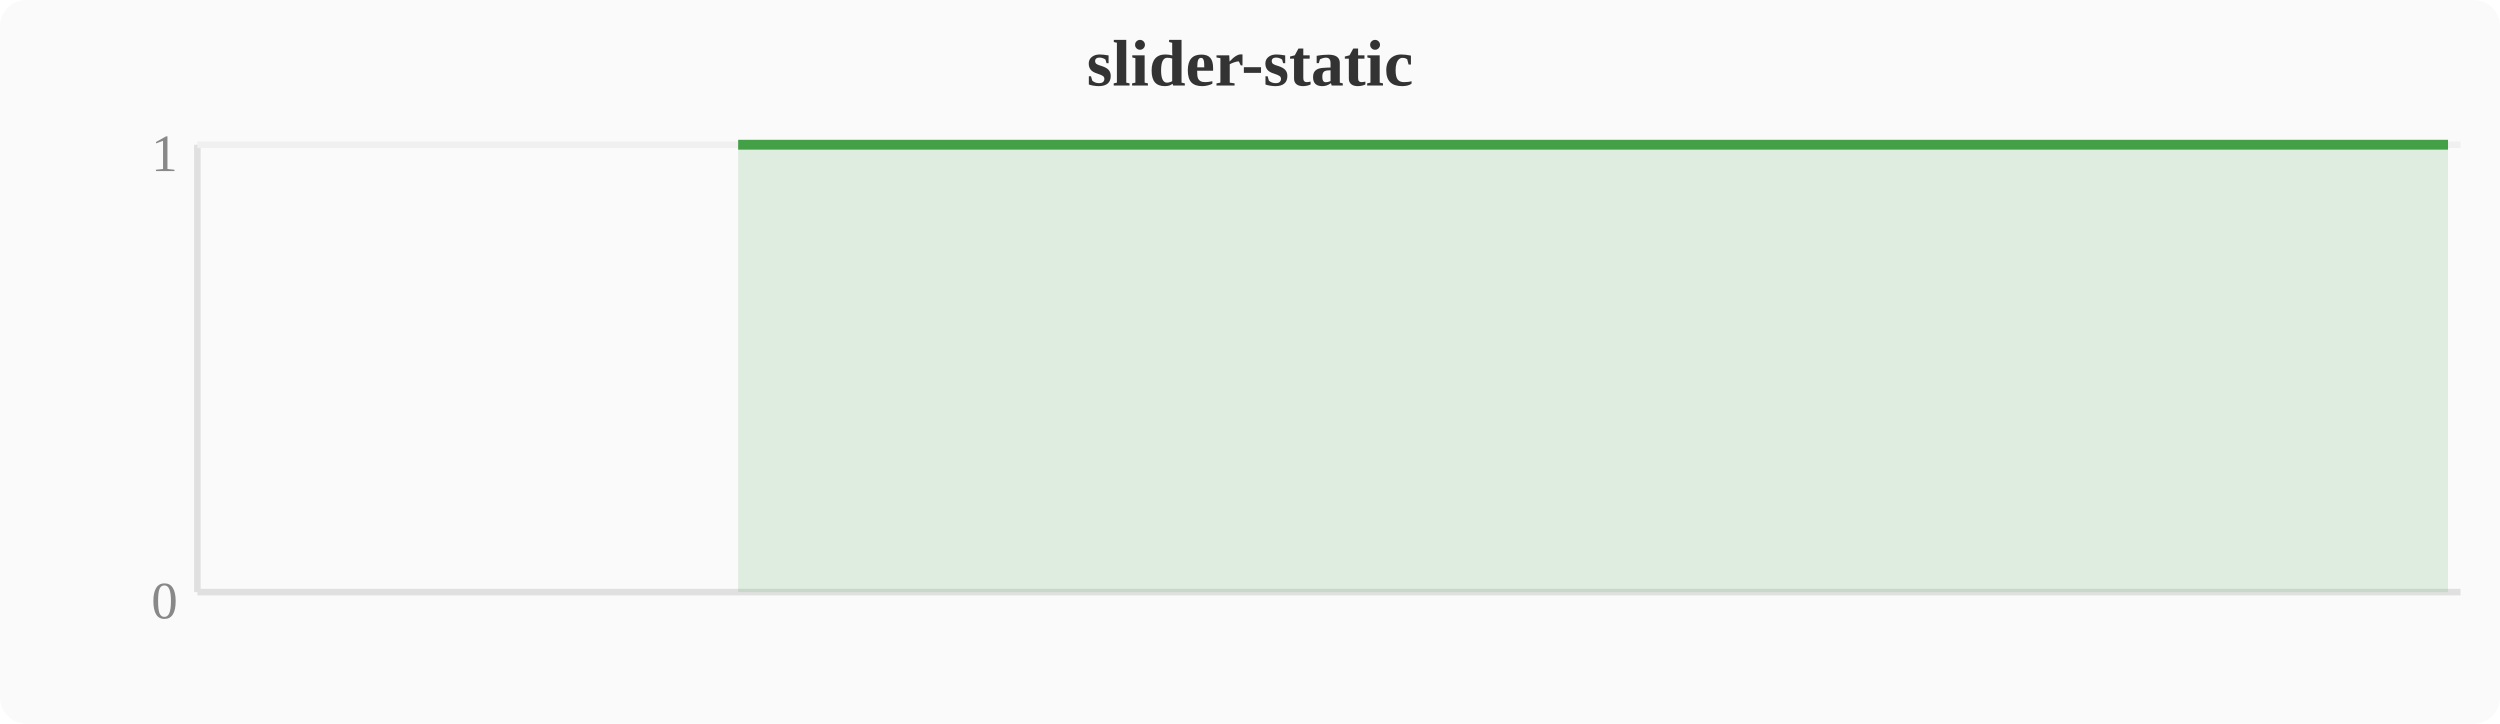
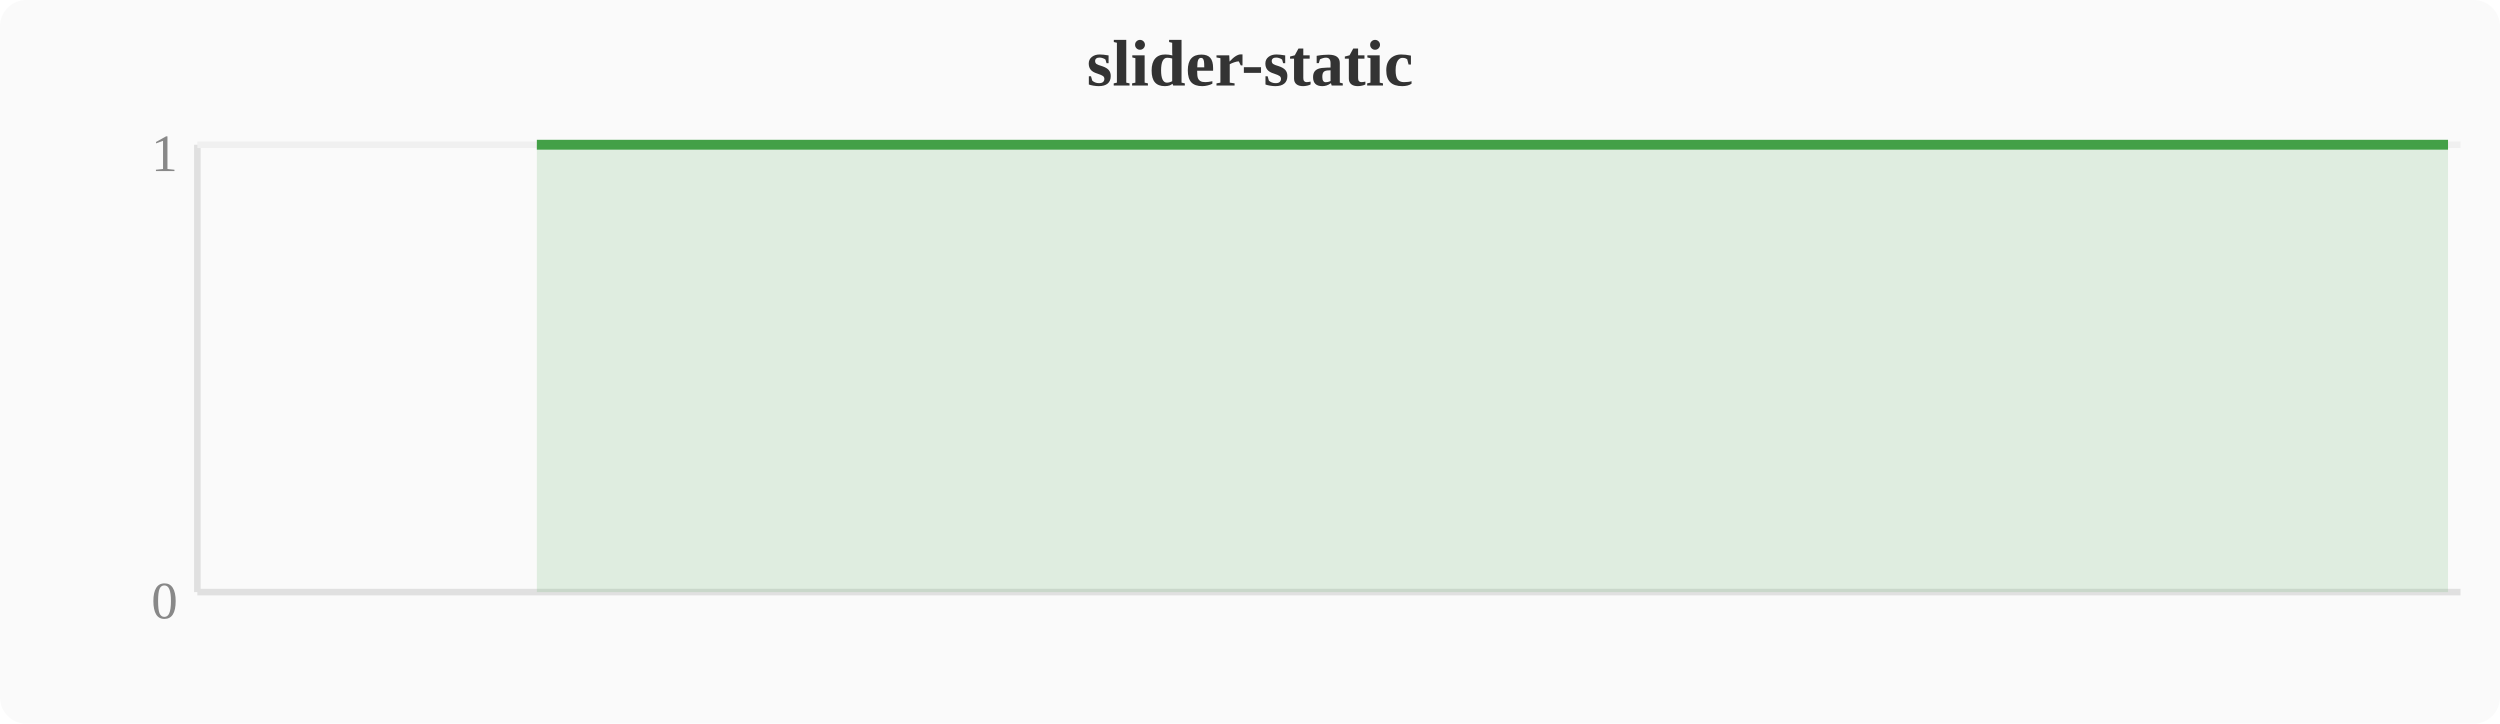
<svg xmlns="http://www.w3.org/2000/svg" width="380" height="110" viewBox="0 0 380 110">
  <rect width="380" height="110" fill="#fafafa" rx="4" />
  <text x="190" y="13" text-anchor="middle" font-size="10" font-weight="bold" fill="#333">slider-static</text>
  <line x1="30" y1="22" x2="30" y2="90" stroke="#e0e0e0" stroke-width="1" />
  <line x1="30" y1="90" x2="374" y2="90" stroke="#e0e0e0" stroke-width="1" />
  <line x1="30" y1="22" x2="374" y2="22" stroke="#f0f0f0" stroke-width="1" />
  <text x="27" y="94" text-anchor="end" font-size="8" fill="#888">0</text>
  <text x="27" y="26" text-anchor="end" font-size="8" fill="#888">1</text>
-   <polygon points="112.2,22.0 116.0,22.0 119.8,22.0 123.6,22.0 127.5,22.0 131.3,22.0 135.1,22.0 138.9,22.0 142.8,22.0 146.6,22.0 150.4,22.0 154.2,22.0 158.0,22.0 161.9,22.0 165.7,22.0 169.5,22.0 173.3,22.0 177.2,22.0 181.0,22.0 184.8,22.0 188.6,22.0 192.4,22.0 196.3,22.0 200.1,22.0 203.9,22.0 207.7,22.0 211.6,22.0 215.4,22.0 219.2,22.0 223.0,22.0 226.8,22.0 230.7,22.0 234.5,22.0 238.3,22.0 242.1,22.0 246.0,22.0 249.8,22.0 253.6,22.0 257.4,22.0 261.2,22.0 265.1,22.0 268.9,22.0 272.7,22.0 276.5,22.0 280.4,22.0 284.2,22.0 288.0,22.0 291.8,22.0 295.6,22.0 299.5,22.0 314.8,22.0 318.6,22.0 322.4,22.0 326.2,22.0 333.9,22.0 337.7,22.0 341.5,22.0 345.3,22.0 349.2,22.0 353.0,22.0 356.8,22.0 360.6,22.0 364.4,22.0 368.3,22.0 372.1,22.0 372.1,90 112.2,90" fill="#43a047" opacity="0.15" />
-   <polyline points="112.2,22.0 116.0,22.0 119.8,22.0 123.6,22.0 127.5,22.0 131.3,22.0 135.1,22.0 138.9,22.0 142.8,22.0 146.6,22.0 150.4,22.0 154.2,22.0 158.0,22.0 161.9,22.0 165.7,22.0 169.5,22.0 173.3,22.0 177.2,22.0 181.0,22.0 184.8,22.0 188.6,22.0 192.4,22.0 196.3,22.0 200.1,22.0 203.9,22.0 207.7,22.0 211.6,22.0 215.4,22.0 219.2,22.0 223.0,22.0 226.8,22.0 230.7,22.0 234.5,22.0 238.3,22.0 242.1,22.0 246.0,22.0 249.8,22.0 253.6,22.0 257.4,22.0 261.2,22.0 265.1,22.0 268.9,22.0 272.7,22.0 276.5,22.0 280.4,22.0 284.2,22.0 288.0,22.0 291.8,22.0 295.6,22.0 299.5,22.0 314.8,22.0 318.6,22.0 322.4,22.0 326.2,22.0 333.9,22.0 337.7,22.0 341.5,22.0 345.3,22.0 349.2,22.0 353.0,22.0 356.8,22.0 360.6,22.0 364.4,22.0 368.3,22.0 372.1,22.0" fill="none" stroke="#43a047" stroke-width="1.5" stroke-linejoin="round" />
+   <polygon points="81.6,22.0 85.4,22.0 89.2,22.0 93.1,22.0 96.9,22.0 100.7,22.0 104.5,22.0 108.4,22.0 112.2,22.0 116.0,22.0 119.8,22.0 123.6,22.0 127.5,22.0 131.3,22.0 135.1,22.0 138.9,22.0 142.8,22.0 146.6,22.0 150.4,22.0 154.2,22.0 158.0,22.0 161.9,22.0 165.7,22.0 169.5,22.0 173.3,22.0 177.2,22.0 181.0,22.0 184.8,22.0 188.6,22.0 192.4,22.0 196.3,22.0 200.1,22.0 203.9,22.0 207.7,22.0 211.6,22.0 215.4,22.0 219.2,22.0 223.0,22.0 226.8,22.0 230.7,22.0 234.5,22.0 238.3,22.0 242.1,22.0 246.0,22.0 249.8,22.0 253.6,22.0 257.4,22.0 261.2,22.0 265.1,22.0 268.9,22.0 284.2,22.0 288.0,22.0 291.8,22.0 295.6,22.0 303.3,22.0 307.1,22.0 310.9,22.0 314.8,22.0 318.6,22.0 322.4,22.0 326.2,22.0 330.0,22.0 333.9,22.0 337.7,22.0 341.5,22.0 372.1,22.0 372.1,90 81.6,90" fill="#43a047" opacity="0.15" />
+   <polyline points="81.6,22.0 85.4,22.0 89.2,22.0 93.1,22.0 96.9,22.0 100.7,22.0 104.5,22.0 108.4,22.0 112.2,22.0 116.0,22.0 119.8,22.0 123.6,22.0 127.5,22.0 131.3,22.0 135.1,22.0 138.9,22.0 142.8,22.0 146.6,22.0 150.4,22.0 154.2,22.0 158.0,22.0 161.9,22.0 165.7,22.0 169.5,22.0 173.3,22.0 177.2,22.0 181.0,22.0 184.8,22.0 188.6,22.0 192.4,22.0 196.3,22.0 200.1,22.0 203.9,22.0 207.7,22.0 211.6,22.0 215.4,22.0 219.2,22.0 223.0,22.0 226.8,22.0 230.7,22.0 234.5,22.0 238.3,22.0 242.1,22.0 246.0,22.0 249.8,22.0 253.6,22.0 257.4,22.0 261.2,22.0 265.1,22.0 268.9,22.0 284.2,22.0 288.0,22.0 291.8,22.0 295.6,22.0 303.3,22.0 307.1,22.0 310.9,22.0 314.8,22.0 318.6,22.0 322.4,22.0 326.2,22.0 330.0,22.0 333.9,22.0 337.7,22.0 341.5,22.0 372.1,22.0" fill="none" stroke="#43a047" stroke-width="1.5" stroke-linejoin="round" />
</svg>
